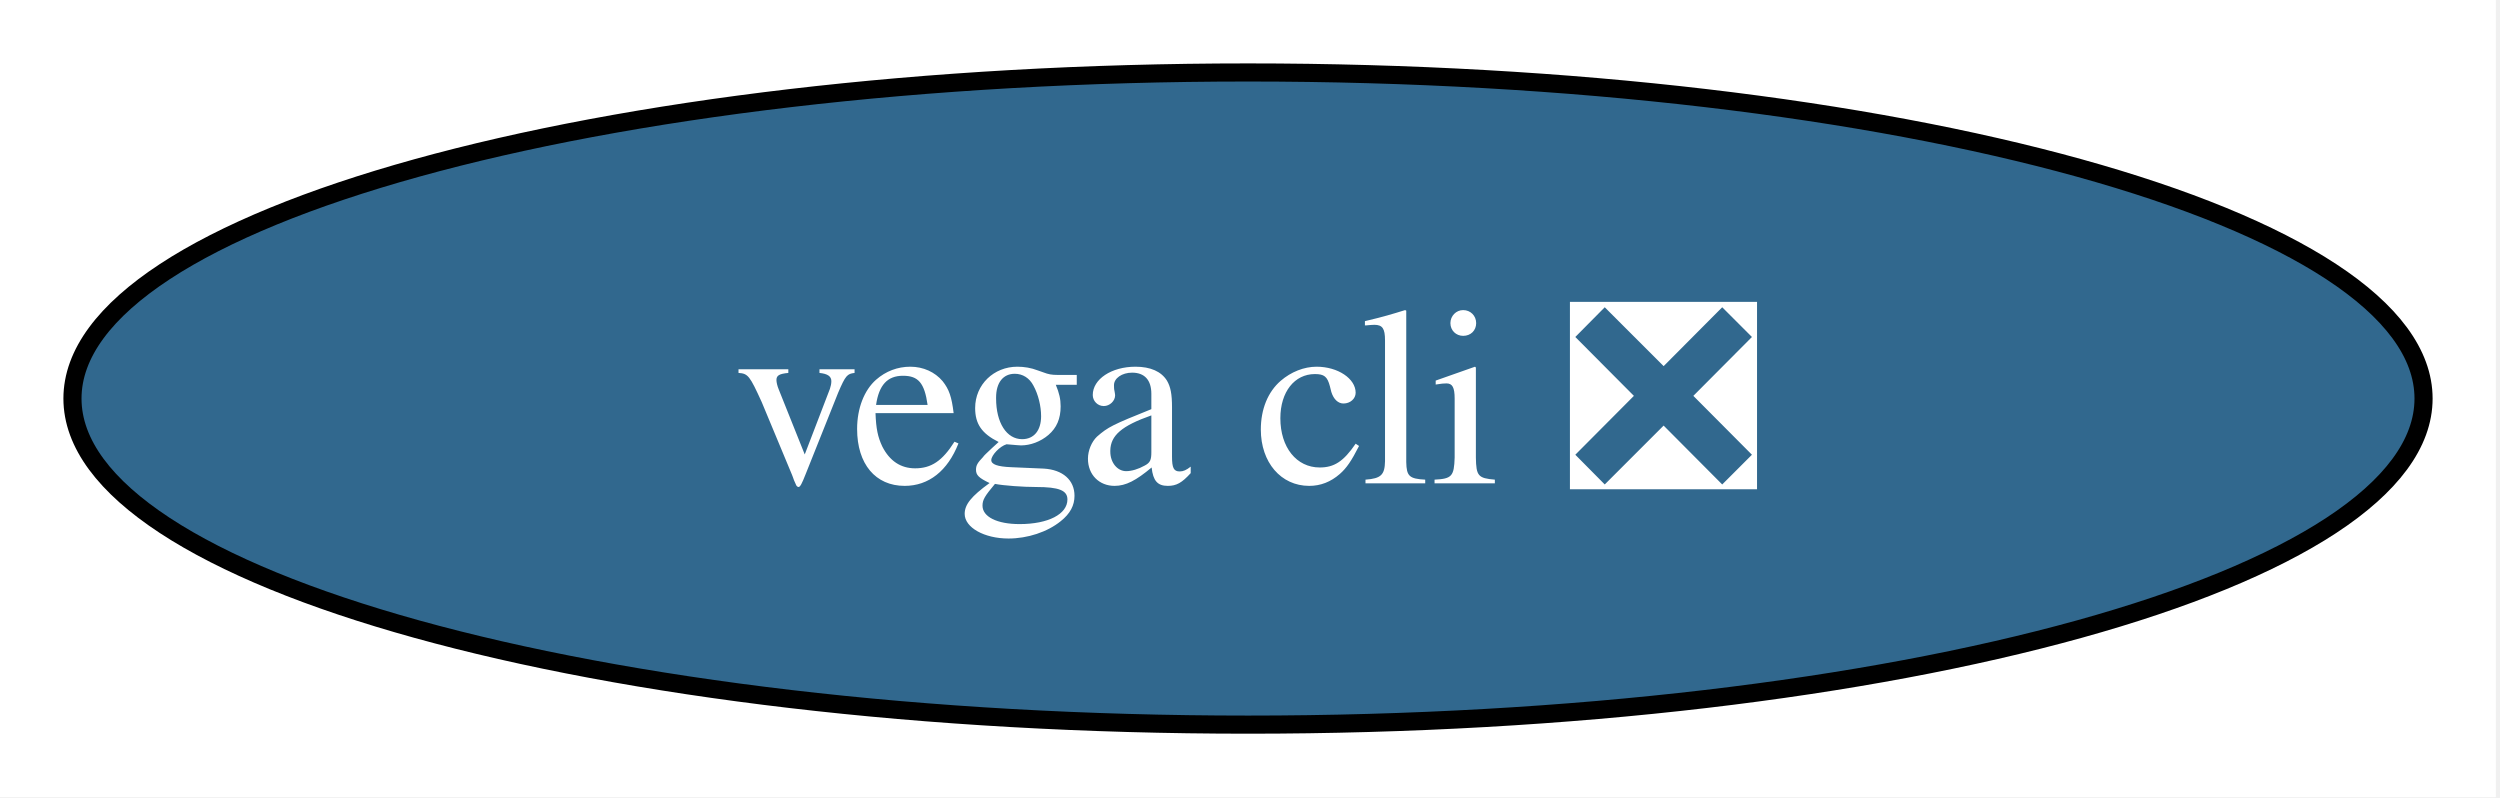
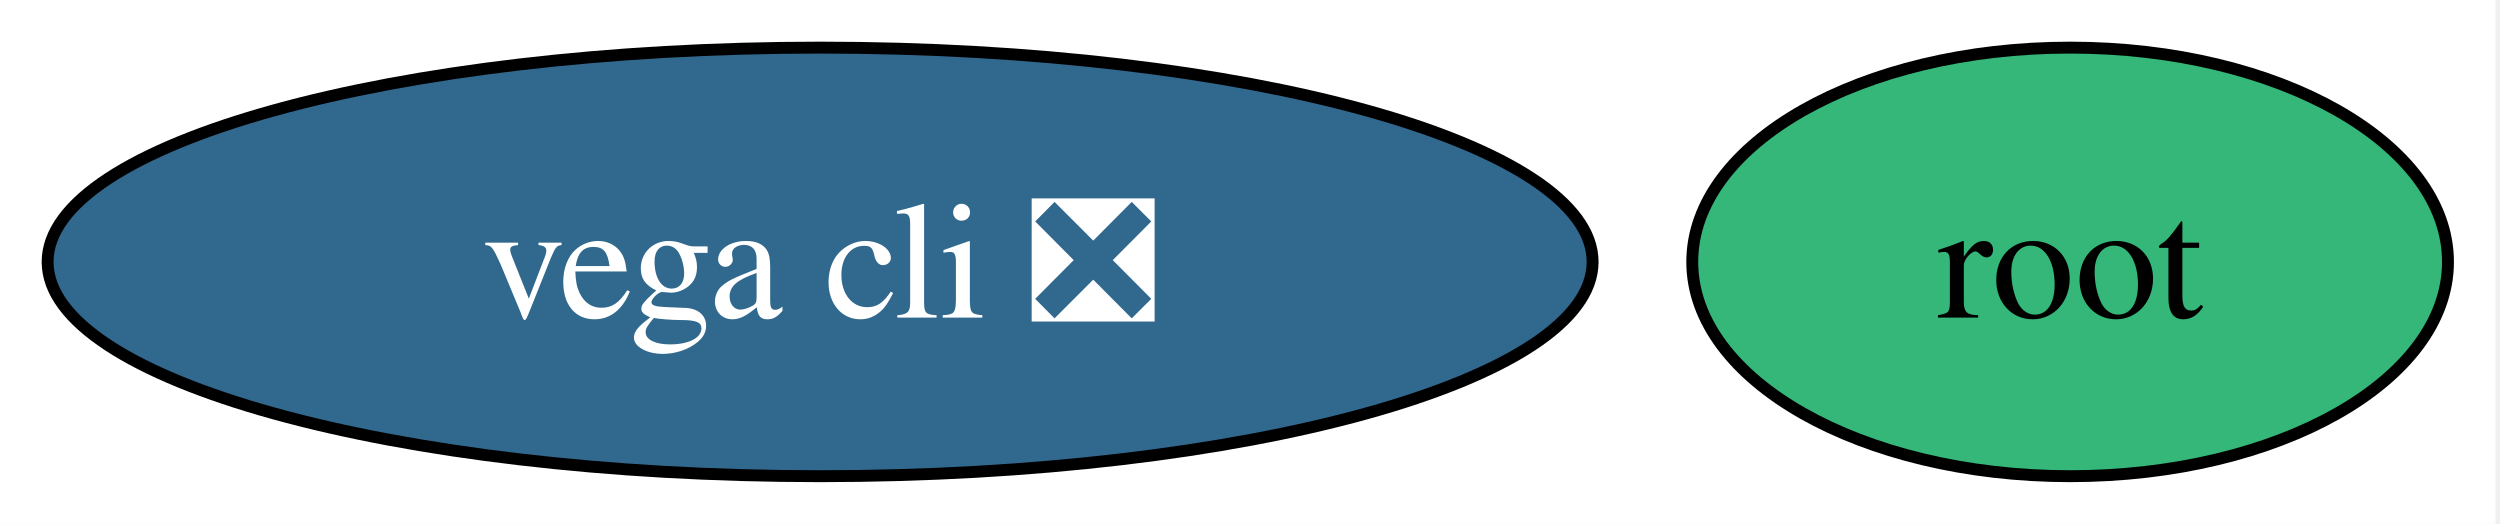
- <svg xmlns="http://www.w3.org/2000/svg" xmlns:xlink="http://www.w3.org/1999/xlink" width="138pt" height="44pt" viewBox="0.00 0.00 138.00 44.00">
+ <svg xmlns="http://www.w3.org/2000/svg" xmlns:xlink="http://www.w3.org/1999/xlink" width="210pt" height="44pt" viewBox="0.00 0.00 210.00 44.00">
  <g id="graph0" class="graph" transform="scale(1 1) rotate(0) translate(4 40)">
-     <polygon fill="white" stroke="none" points="-4,4 -4,-40 133.77,-40 133.77,4 -4,4" />
+     <polygon fill="white" stroke="none" points="-4,4 -4,-40 205.63,-40 205.63,4 -4,4" />
    <g id="node1" class="node">
      <g id="a_node1">
+         <a xlink:href="https://github.com/conda-forge/root-feedstock" xlink:title="root">
+           <ellipse fill="#35b779" stroke="black" cx="169.89" cy="-18" rx="31.74" ry="18" />
+           <text xml:space="preserve" text-anchor="middle" x="169.89" y="-13.32" font-family="Times,serif" font-size="14.00">root</text>
+         </a>
+       </g>
+     </g>
+     <g id="node2" class="node">
+       <g id="a_node2">
        <a xlink:href="https://github.com/conda-forge/vega-cli-feedstock/pull/48" xlink:title="vega cli ❎">
          <ellipse fill="#31688e" stroke="black" cx="64.89" cy="-18" rx="64.89" ry="18" />
          <text xml:space="preserve" text-anchor="middle" x="64.89" y="-13.32" font-family="Times,serif" font-size="14.00" fill="white">vega cli ❎</text>
        </a>
      </g>
    </g>
  </g>
</svg>
